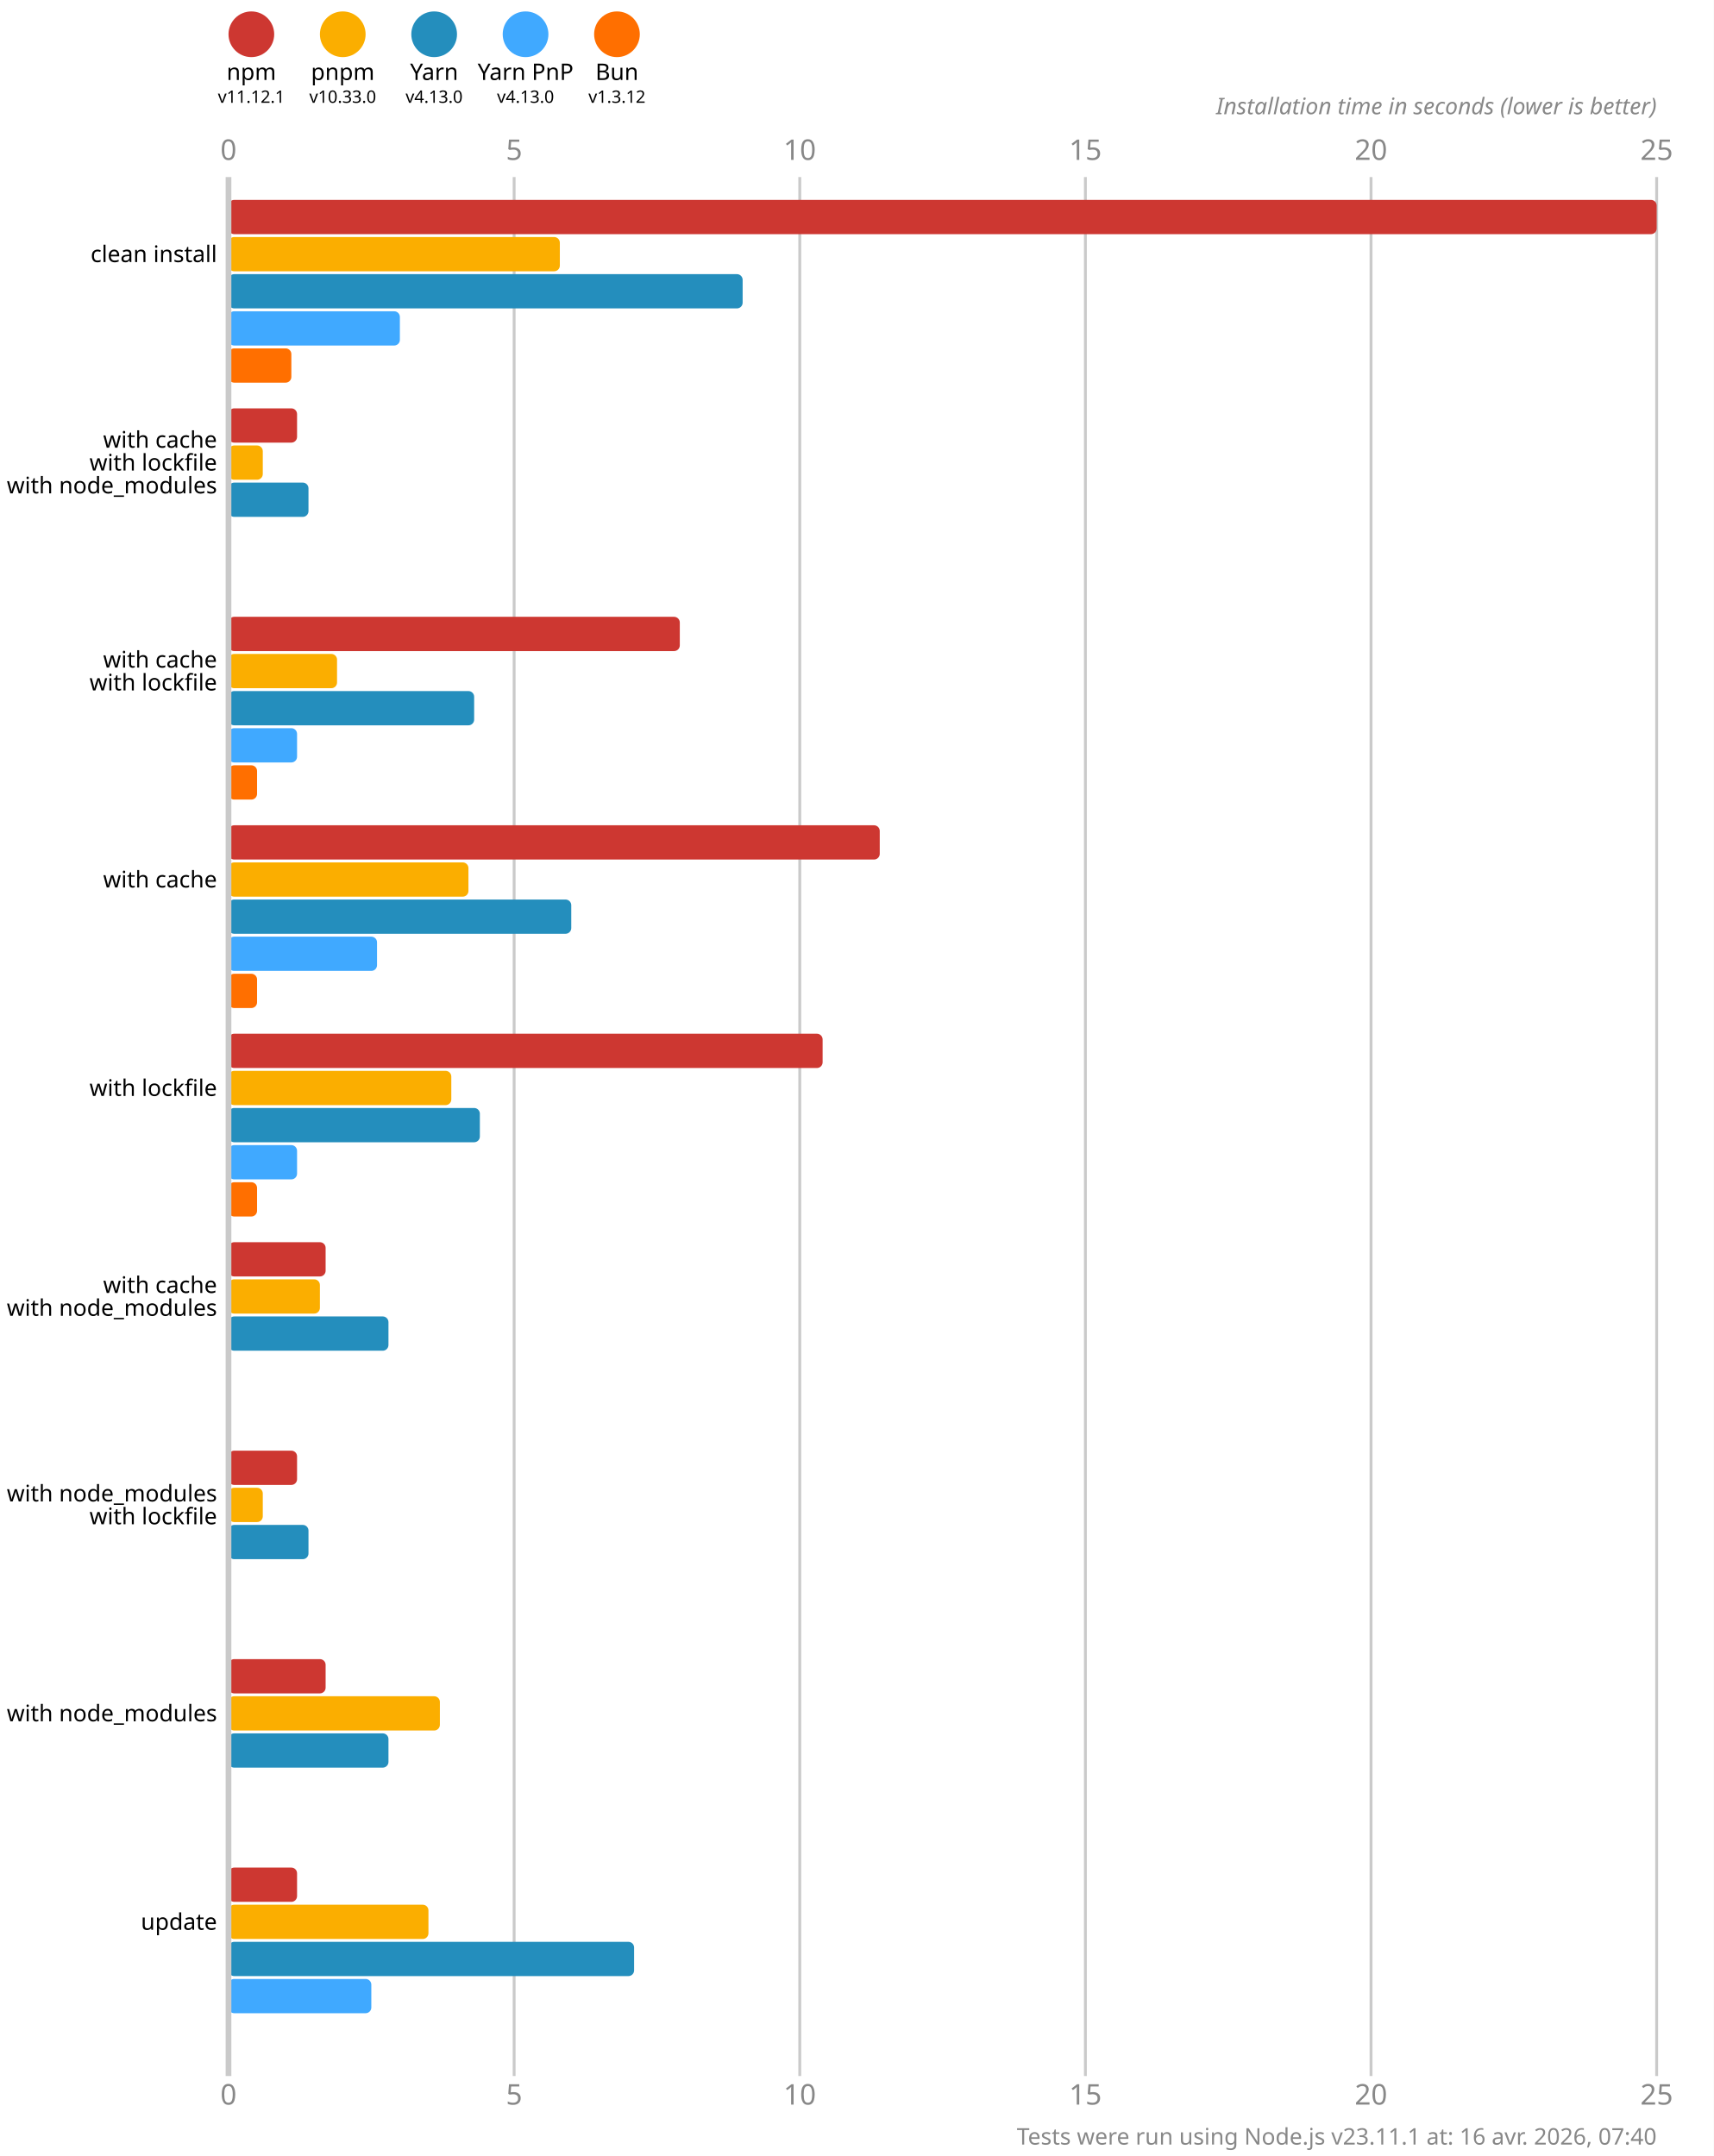
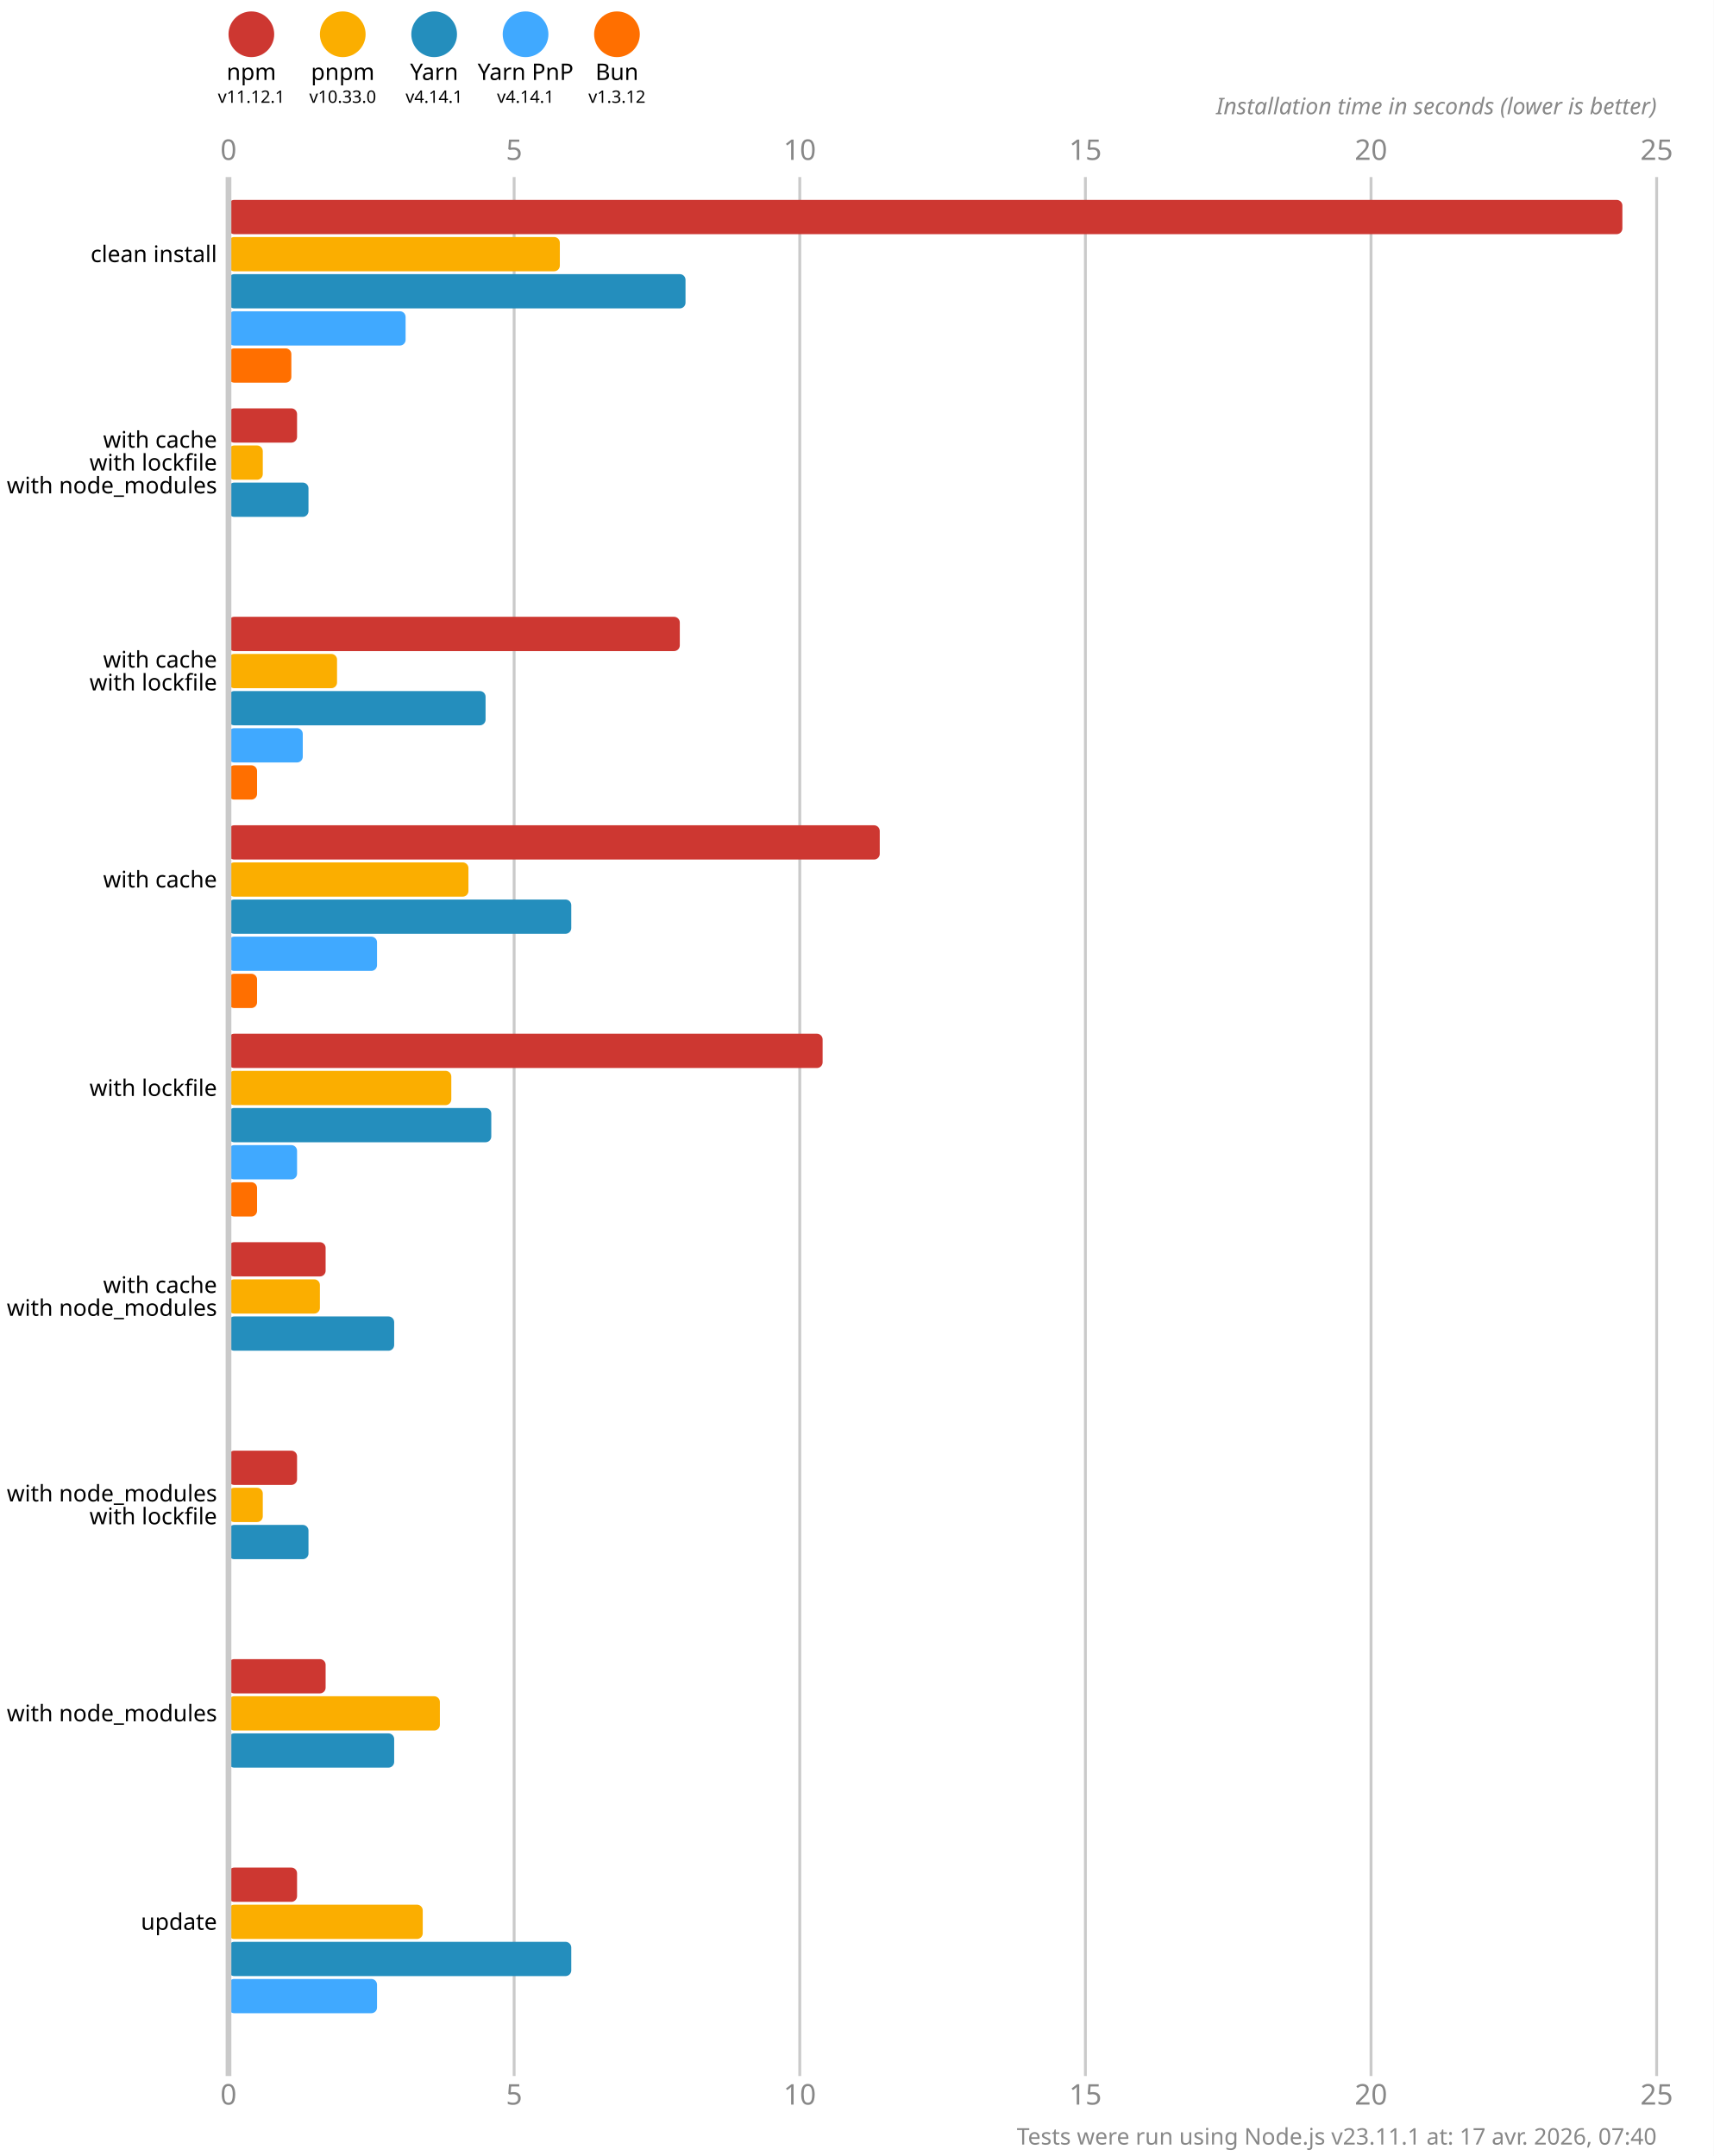
<svg xmlns="http://www.w3.org/2000/svg" version="1.1" viewBox="0 0 300 377.5">
  <style>
    .font { font-family: sans-serif; }
    .s3 { font-size: 3px; }
    .s4 { font-size: 4px; }
    .s5 { font-size: 5px; }
    .line { stroke: #cacaca; }
    .width { stroke-width: 0.5; }
    .text { fill: #888; }
  </style>
  <rect x="0" y="0" width="300" height="377.5" fill="#fff" />
  <circle cx="44" cy="6" r="4" fill="#cd3731" />
  <text x="44" y="14" class="font s4" text-anchor="middle">npm</text>
  <text x="44" y="18" class="font s3" text-anchor="middle">v11.12.1</text>
  <circle cx="60" cy="6" r="4" fill="#fbae00" />
  <text x="60" y="14" class="font s4" text-anchor="middle">pnpm</text>
  <text x="60" y="18" class="font s3" text-anchor="middle">v10.33.0</text>
  <circle cx="76" cy="6" r="4" fill="#248ebd" />
  <text x="76" y="14" class="font s4" text-anchor="middle">Yarn</text>
-   <text x="76" y="18" class="font s3" text-anchor="middle">v4.13.0</text>
+   <text x="76" y="18" class="font s3" text-anchor="middle">v4.14.1</text>
  <circle cx="92" cy="6" r="4" fill="#40a9ff" />
  <text x="92" y="14" class="font s4" text-anchor="middle">Yarn PnP</text>
-   <text x="92" y="18" class="font s3" text-anchor="middle">v4.13.0</text>
+   <text x="92" y="18" class="font s3" text-anchor="middle">v4.14.1</text>
  <circle cx="108" cy="6" r="4" fill="#ff6f00" />
  <text x="108" y="14" class="font s4" text-anchor="middle">Bun</text>
  <text x="108" y="18" class="font s3" text-anchor="middle">v1.3.12</text>
  <text x="40" y="28" class="font s5 text" text-anchor="middle">0</text>
  <text x="40" y="368.5" class="font s5 text" text-anchor="middle">0</text>
  <line x1="90" y1="31" x2="90" y2="363.5" class="line width" />
  <text x="90" y="28" class="font s5 text" text-anchor="middle">5</text>
  <text x="90" y="368.5" class="font s5 text" text-anchor="middle">5</text>
  <line x1="140" y1="31" x2="140" y2="363.5" class="line width" />
  <text x="140" y="28" class="font s5 text" text-anchor="middle">10</text>
  <text x="140" y="368.5" class="font s5 text" text-anchor="middle">10</text>
  <line x1="190" y1="31" x2="190" y2="363.5" class="line width" />
  <text x="190" y="28" class="font s5 text" text-anchor="middle">15</text>
  <text x="190" y="368.5" class="font s5 text" text-anchor="middle">15</text>
  <line x1="240" y1="31" x2="240" y2="363.5" class="line width" />
  <text x="240" y="28" class="font s5 text" text-anchor="middle">20</text>
  <text x="240" y="368.5" class="font s5 text" text-anchor="middle">20</text>
  <line x1="290" y1="31" x2="290" y2="363.5" class="line width" />
  <text x="290" y="28" class="font s5 text" text-anchor="middle">25</text>
  <text x="290" y="368.5" class="font s5 text" text-anchor="middle">25</text>
  <text x="290" y="20" class="font s4 text" font-style="italic" text-anchor="end">Installation time in seconds (lower is better)</text>
-   <rect x="40" y="35" width="250" height="6" fill="#cd3731" rx="1" ry="1" />
+   <rect x="40" y="35" width="244" height="6" fill="#cd3731" rx="1" ry="1" />
  <rect x="40" y="41.5" width="58" height="6" fill="#fbae00" rx="1" ry="1" />
-   <rect x="40" y="48" width="90" height="6" fill="#248ebd" rx="1" ry="1" />
-   <rect x="40" y="54.5" width="30" height="6" fill="#40a9ff" rx="1" ry="1" />
+   <rect x="40" y="48" width="80" height="6" fill="#248ebd" rx="1" ry="1" />
+   <rect x="40" y="54.5" width="31" height="6" fill="#40a9ff" rx="1" ry="1" />
  <rect x="40" y="61" width="11" height="6" fill="#ff6f00" rx="1" ry="1" />
  <rect x="40" y="71.5" width="12" height="6" fill="#cd3731" rx="1" ry="1" />
  <rect x="40" y="78" width="6" height="6" fill="#fbae00" rx="1" ry="1" />
  <rect x="40" y="84.5" width="14" height="6" fill="#248ebd" rx="1" ry="1" />
  <rect x="40" y="91" width="0" height="6" fill="#40a9ff" rx="1" ry="1" />
  <rect x="40" y="97.5" width="0" height="6" fill="#ff6f00" rx="1" ry="1" />
  <rect x="40" y="108" width="79" height="6" fill="#cd3731" rx="1" ry="1" />
  <rect x="40" y="114.5" width="19" height="6" fill="#fbae00" rx="1" ry="1" />
-   <rect x="40" y="121" width="43" height="6" fill="#248ebd" rx="1" ry="1" />
-   <rect x="40" y="127.5" width="12" height="6" fill="#40a9ff" rx="1" ry="1" />
+   <rect x="40" y="121" width="45" height="6" fill="#248ebd" rx="1" ry="1" />
+   <rect x="40" y="127.5" width="13" height="6" fill="#40a9ff" rx="1" ry="1" />
  <rect x="40" y="134" width="5" height="6" fill="#ff6f00" rx="1" ry="1" />
  <rect x="40" y="144.5" width="114" height="6" fill="#cd3731" rx="1" ry="1" />
  <rect x="40" y="151" width="42" height="6" fill="#fbae00" rx="1" ry="1" />
  <rect x="40" y="157.5" width="60" height="6" fill="#248ebd" rx="1" ry="1" />
  <rect x="40" y="164" width="26" height="6" fill="#40a9ff" rx="1" ry="1" />
  <rect x="40" y="170.5" width="5" height="6" fill="#ff6f00" rx="1" ry="1" />
  <rect x="40" y="181" width="104" height="6" fill="#cd3731" rx="1" ry="1" />
  <rect x="40" y="187.5" width="39" height="6" fill="#fbae00" rx="1" ry="1" />
-   <rect x="40" y="194" width="44" height="6" fill="#248ebd" rx="1" ry="1" />
+   <rect x="40" y="194" width="46" height="6" fill="#248ebd" rx="1" ry="1" />
  <rect x="40" y="200.5" width="12" height="6" fill="#40a9ff" rx="1" ry="1" />
  <rect x="40" y="207" width="5" height="6" fill="#ff6f00" rx="1" ry="1" />
  <rect x="40" y="217.5" width="17" height="6" fill="#cd3731" rx="1" ry="1" />
  <rect x="40" y="224" width="16" height="6" fill="#fbae00" rx="1" ry="1" />
-   <rect x="40" y="230.5" width="28" height="6" fill="#248ebd" rx="1" ry="1" />
+   <rect x="40" y="230.5" width="29" height="6" fill="#248ebd" rx="1" ry="1" />
  <rect x="40" y="237" width="0" height="6" fill="#40a9ff" rx="1" ry="1" />
  <rect x="40" y="243.5" width="0" height="6" fill="#ff6f00" rx="1" ry="1" />
  <rect x="40" y="254" width="12" height="6" fill="#cd3731" rx="1" ry="1" />
  <rect x="40" y="260.5" width="6" height="6" fill="#fbae00" rx="1" ry="1" />
  <rect x="40" y="267" width="14" height="6" fill="#248ebd" rx="1" ry="1" />
  <rect x="40" y="273.5" width="0" height="6" fill="#40a9ff" rx="1" ry="1" />
  <rect x="40" y="280" width="0" height="6" fill="#ff6f00" rx="1" ry="1" />
  <rect x="40" y="290.5" width="17" height="6" fill="#cd3731" rx="1" ry="1" />
  <rect x="40" y="297" width="37" height="6" fill="#fbae00" rx="1" ry="1" />
-   <rect x="40" y="303.5" width="28" height="6" fill="#248ebd" rx="1" ry="1" />
+   <rect x="40" y="303.5" width="29" height="6" fill="#248ebd" rx="1" ry="1" />
  <rect x="40" y="310" width="0" height="6" fill="#40a9ff" rx="1" ry="1" />
  <rect x="40" y="316.5" width="0" height="6" fill="#ff6f00" rx="1" ry="1" />
  <rect x="40" y="327" width="12" height="6" fill="#cd3731" rx="1" ry="1" />
-   <rect x="40" y="333.5" width="35" height="6" fill="#fbae00" rx="1" ry="1" />
-   <rect x="40" y="340" width="71" height="6" fill="#248ebd" rx="1" ry="1" />
-   <rect x="40" y="346.5" width="25" height="6" fill="#40a9ff" rx="1" ry="1" />
+   <rect x="40" y="333.5" width="34" height="6" fill="#fbae00" rx="1" ry="1" />
+   <rect x="40" y="340" width="60" height="6" fill="#248ebd" rx="1" ry="1" />
+   <rect x="40" y="346.5" width="26" height="6" fill="#40a9ff" rx="1" ry="1" />
  <rect x="40" y="353" width="0" height="6" fill="#ff6f00" rx="1" ry="1" />
  <line x1="40" y1="31" x2="40" y2="363.5" class="line" />
  <text x="38" y="44.5" class="font s4" dominant-baseline="middle" text-anchor="end">clean install</text>
  <text x="38" y="77" class="font s4" dominant-baseline="middle" text-anchor="end">with cache</text>
  <text x="38" y="81" class="font s4" dominant-baseline="middle" text-anchor="end">with lockfile</text>
  <text x="38" y="85" class="font s4" dominant-baseline="middle" text-anchor="end">with node_modules</text>
  <text x="38" y="115.5" class="font s4" dominant-baseline="middle" text-anchor="end">with cache</text>
  <text x="38" y="119.5" class="font s4" dominant-baseline="middle" text-anchor="end">with lockfile</text>
  <text x="38" y="154" class="font s4" dominant-baseline="middle" text-anchor="end">with cache</text>
  <text x="38" y="190.5" class="font s4" dominant-baseline="middle" text-anchor="end">with lockfile</text>
  <text x="38" y="225" class="font s4" dominant-baseline="middle" text-anchor="end">with cache</text>
  <text x="38" y="229" class="font s4" dominant-baseline="middle" text-anchor="end">with node_modules</text>
  <text x="38" y="261.5" class="font s4" dominant-baseline="middle" text-anchor="end">with node_modules</text>
  <text x="38" y="265.5" class="font s4" dominant-baseline="middle" text-anchor="end">with lockfile</text>
  <text x="38" y="300" class="font s4" dominant-baseline="middle" text-anchor="end">with node_modules</text>
  <text x="38" y="336.5" class="font s4" dominant-baseline="middle" text-anchor="end">update</text>
-   <text x="290" y="375.5" class="font s4 text" text-anchor="end">Tests were run using Node.js v23.11.1 at: 16 avr. 2026, 07:40</text>
+   <text x="290" y="375.5" class="font s4 text" text-anchor="end">Tests were run using Node.js v23.11.1 at: 17 avr. 2026, 07:40</text>
</svg>
